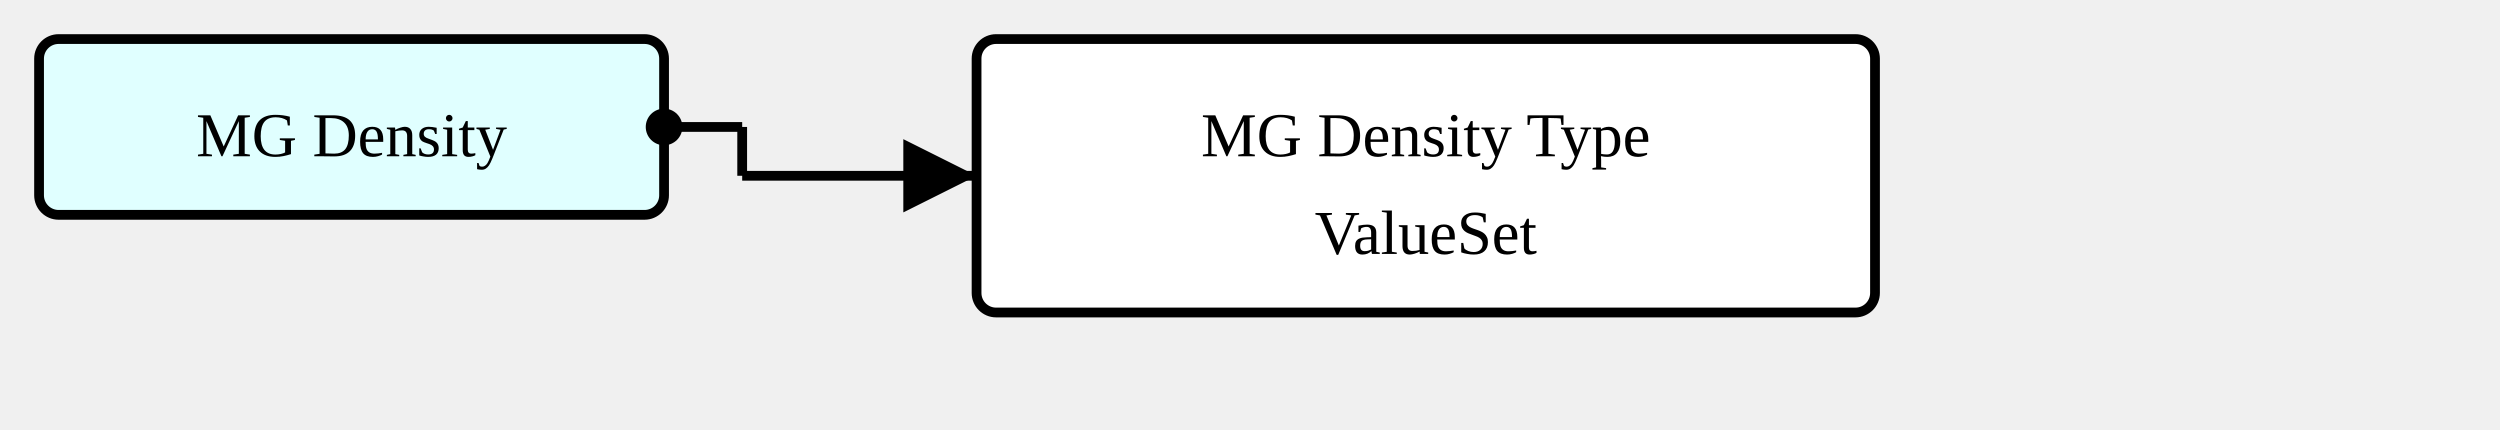
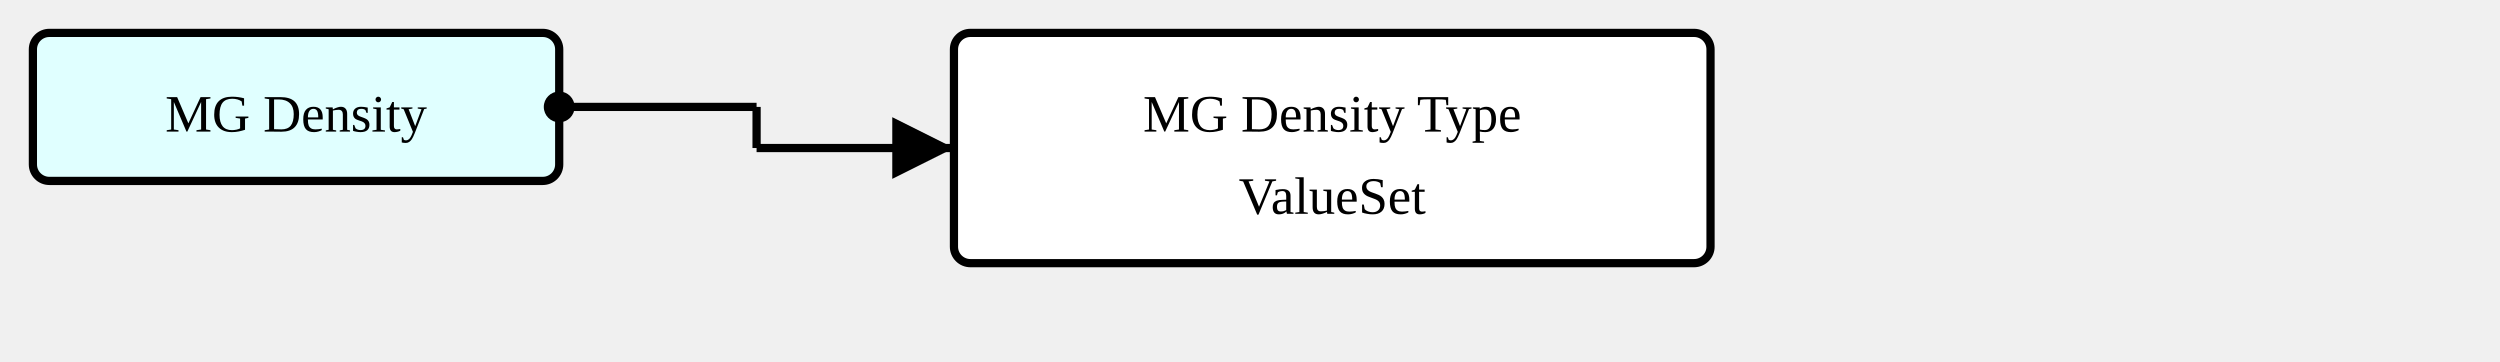
- <svg xmlns="http://www.w3.org/2000/svg" version="1.1" width="480" height="82.5">
+ <svg xmlns="http://www.w3.org/2000/svg" version="1.1" width="570" height="82.5">
  <defs>
    <marker id="arrowStart" markerWidth="3.75" markerHeight="3.75" markerUnits="px" refX="1.875" refY="1.875">
      <circle fill="Black" stroke-width="0" cx="1.875" cy="1.875" r="1.875" />
    </marker>
    <marker id="arrowEnd" markerWidth="7.5" markerHeight="7.5" markerUnits="px" refX="7.5" refY="3.75">
      <polygon fill="Black" stroke-width="0" points="0 0 7.5 3.75 0 7.5" />
    </marker>
  </defs>
  <g>
    <g transform="translate(7.5 7.5)">
      <a href="./StructureDefinition-MGAbnormalityDensity.html" target="_top">
        <rect fill="LightCyan" stroke="Black" stroke-width="1.875" x="0" y="0" width="120" height="33.75" rx="3.75" ry="3.75" />
      </a>
      <a href="./StructureDefinition-MGAbnormalityDensity.html" target="_top">
        <text x="60" y="22.5" text-anchor="middle">MG Density</text>
      </a>
    </g>
-     <line stroke="Black" stroke-width="1.875" marker-end="url(#arrowEnd)" x1="142.5" y1="33.75" x2="187.5" y2="33.75" />
-     <text x="146.25" y="30" text-anchor="left" />
-     <line stroke="Black" stroke-width="1.875" marker-start="url(#arrowStart)" x1="127.5" y1="24.375" x2="142.5" y2="24.375" />
-     <line stroke="Black" stroke-width="1.875" x1="142.5" y1="24.375" x2="142.5" y2="33.75" />
+     <line stroke="Black" stroke-width="1.875" marker-end="url(#arrowEnd)" x1="172.5" y1="33.75" x2="217.5" y2="33.75" />
+     <text x="176.25" y="30" text-anchor="left" />
+     <line stroke="Black" stroke-width="1.875" marker-start="url(#arrowStart)" x1="127.5" y1="24.375" x2="172.5" y2="24.375" />
+     <text x="131.25" y="20.625" text-anchor="left" />
+     <line stroke="Black" stroke-width="1.875" x1="172.5" y1="24.375" x2="172.5" y2="33.75" />
  </g>
  <g>
-     <g transform="translate(187.5 7.5)">
+     <g transform="translate(217.5 7.5)">
      <rect fill="White" stroke="Black" stroke-width="1.875" x="0" y="0" width="172.5" height="52.5" rx="3.75" ry="3.75" />
      <text x="86.25" y="22.5" text-anchor="middle">MG Density Type</text>
      <text x="86.25" y="41.25" text-anchor="middle">ValueSet</text>
    </g>
  </g>
</svg>
